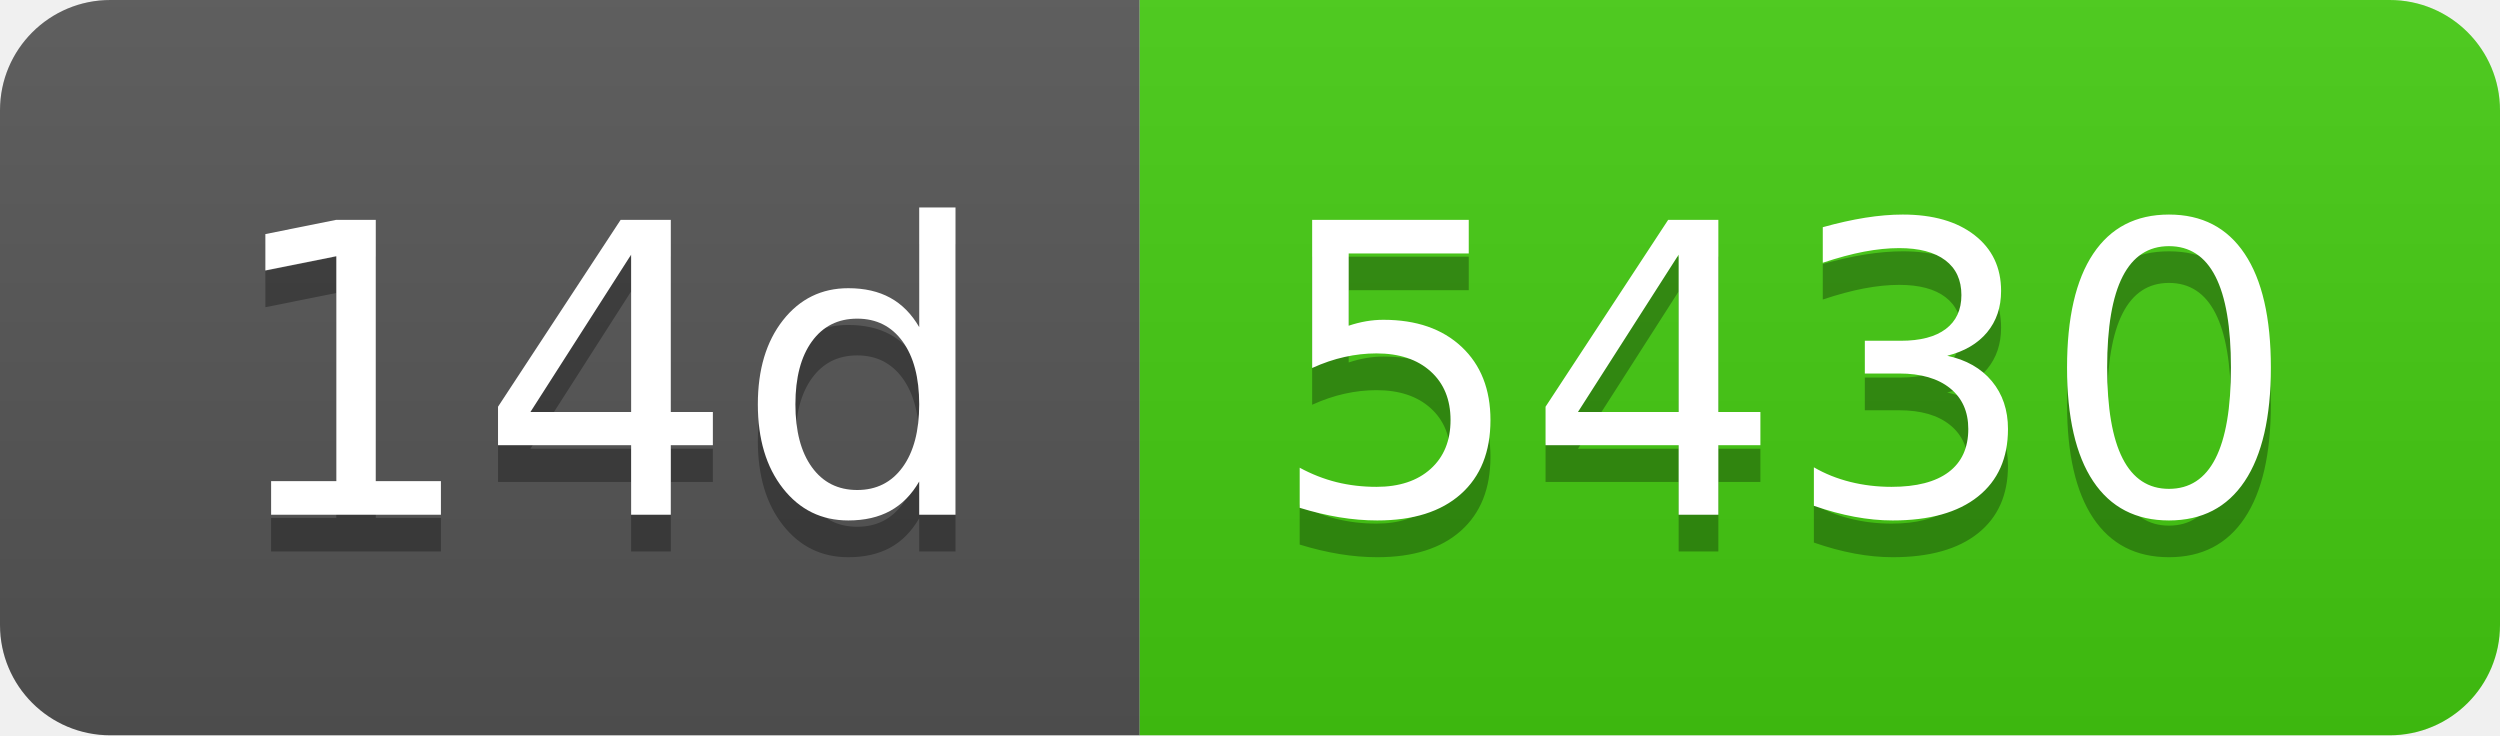
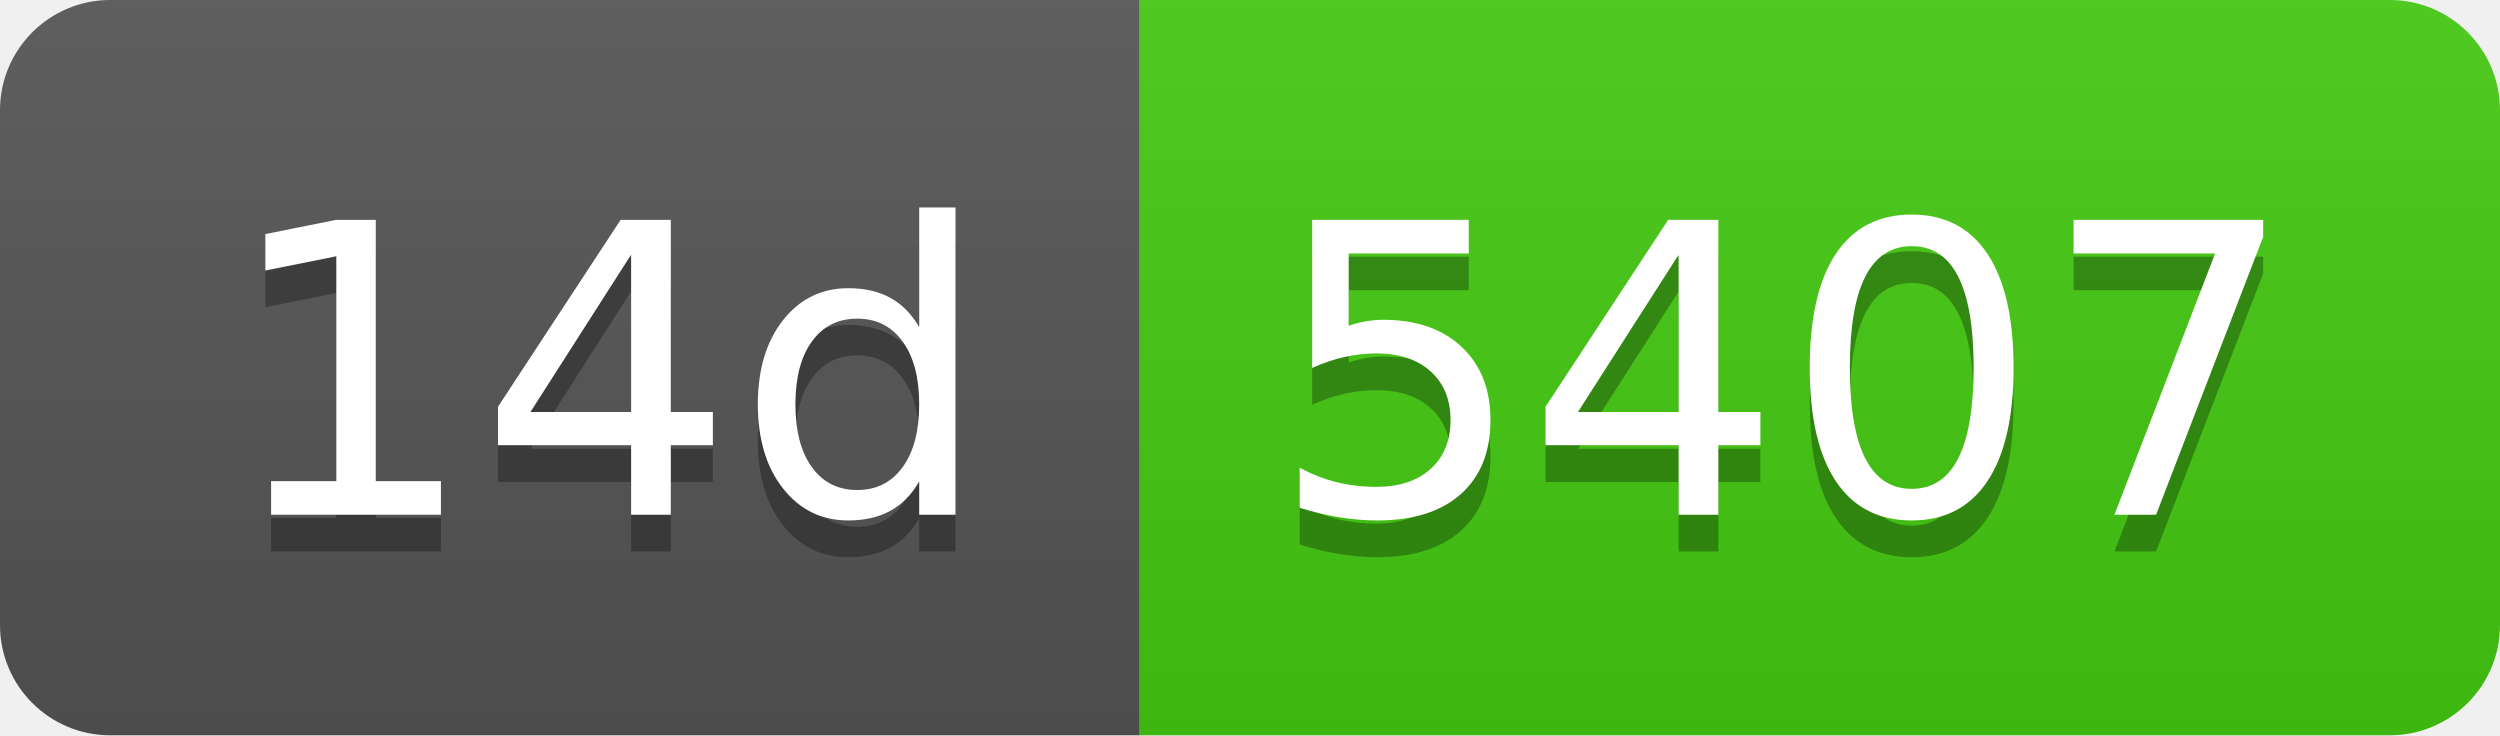
- <svg xmlns="http://www.w3.org/2000/svg" width="68" height="20" role="img" aria-label="14d: 5430">
+ <svg xmlns="http://www.w3.org/2000/svg" width="68" height="20" role="img" aria-label="14d: 5407">
  <linearGradient id="s" x2="0" y2="100%">
    <stop offset="0" stop-color="#bbb" stop-opacity=".1" />
    <stop offset="1" stop-opacity=".1" />
  </linearGradient>
  <clipPath id="r">
    <rect width="68" height="20" rx="3" fill="#fff" />
  </clipPath>
  <g clip-path="url(#r)">
    <rect width="31" height="20" fill="#555" />
    <rect x="31" width="37" height="20" fill="#4c1" />
    <rect width="68" height="20" fill="url(#s)" />
  </g>
  <g fill="#fff" text-anchor="middle" font-family="Verdana,Geneva,DejaVu Sans,sans-serif" text-rendering="geometricPrecision" font-size="110">
    <text aria-hidden="true" x="165" y="150" fill="#010101" fill-opacity=".3" transform="scale(.1)" textLength="210">14d</text>
    <text x="165" y="140" transform="scale(.1)" fill="#fff" textLength="210">14d</text>
-     <text aria-hidden="true" x="485" y="150" fill="#010101" fill-opacity=".3" transform="scale(.1)" textLength="270">5430</text>
-     <text x="485" y="140" transform="scale(.1)" fill="#fff" textLength="270">5430</text>
+     <text aria-hidden="true" x="485" y="150" fill="#010101" fill-opacity=".3" transform="scale(.1)" textLength="270">5407</text>
+     <text x="485" y="140" transform="scale(.1)" fill="#fff" textLength="270">5407</text>
  </g>
</svg>
